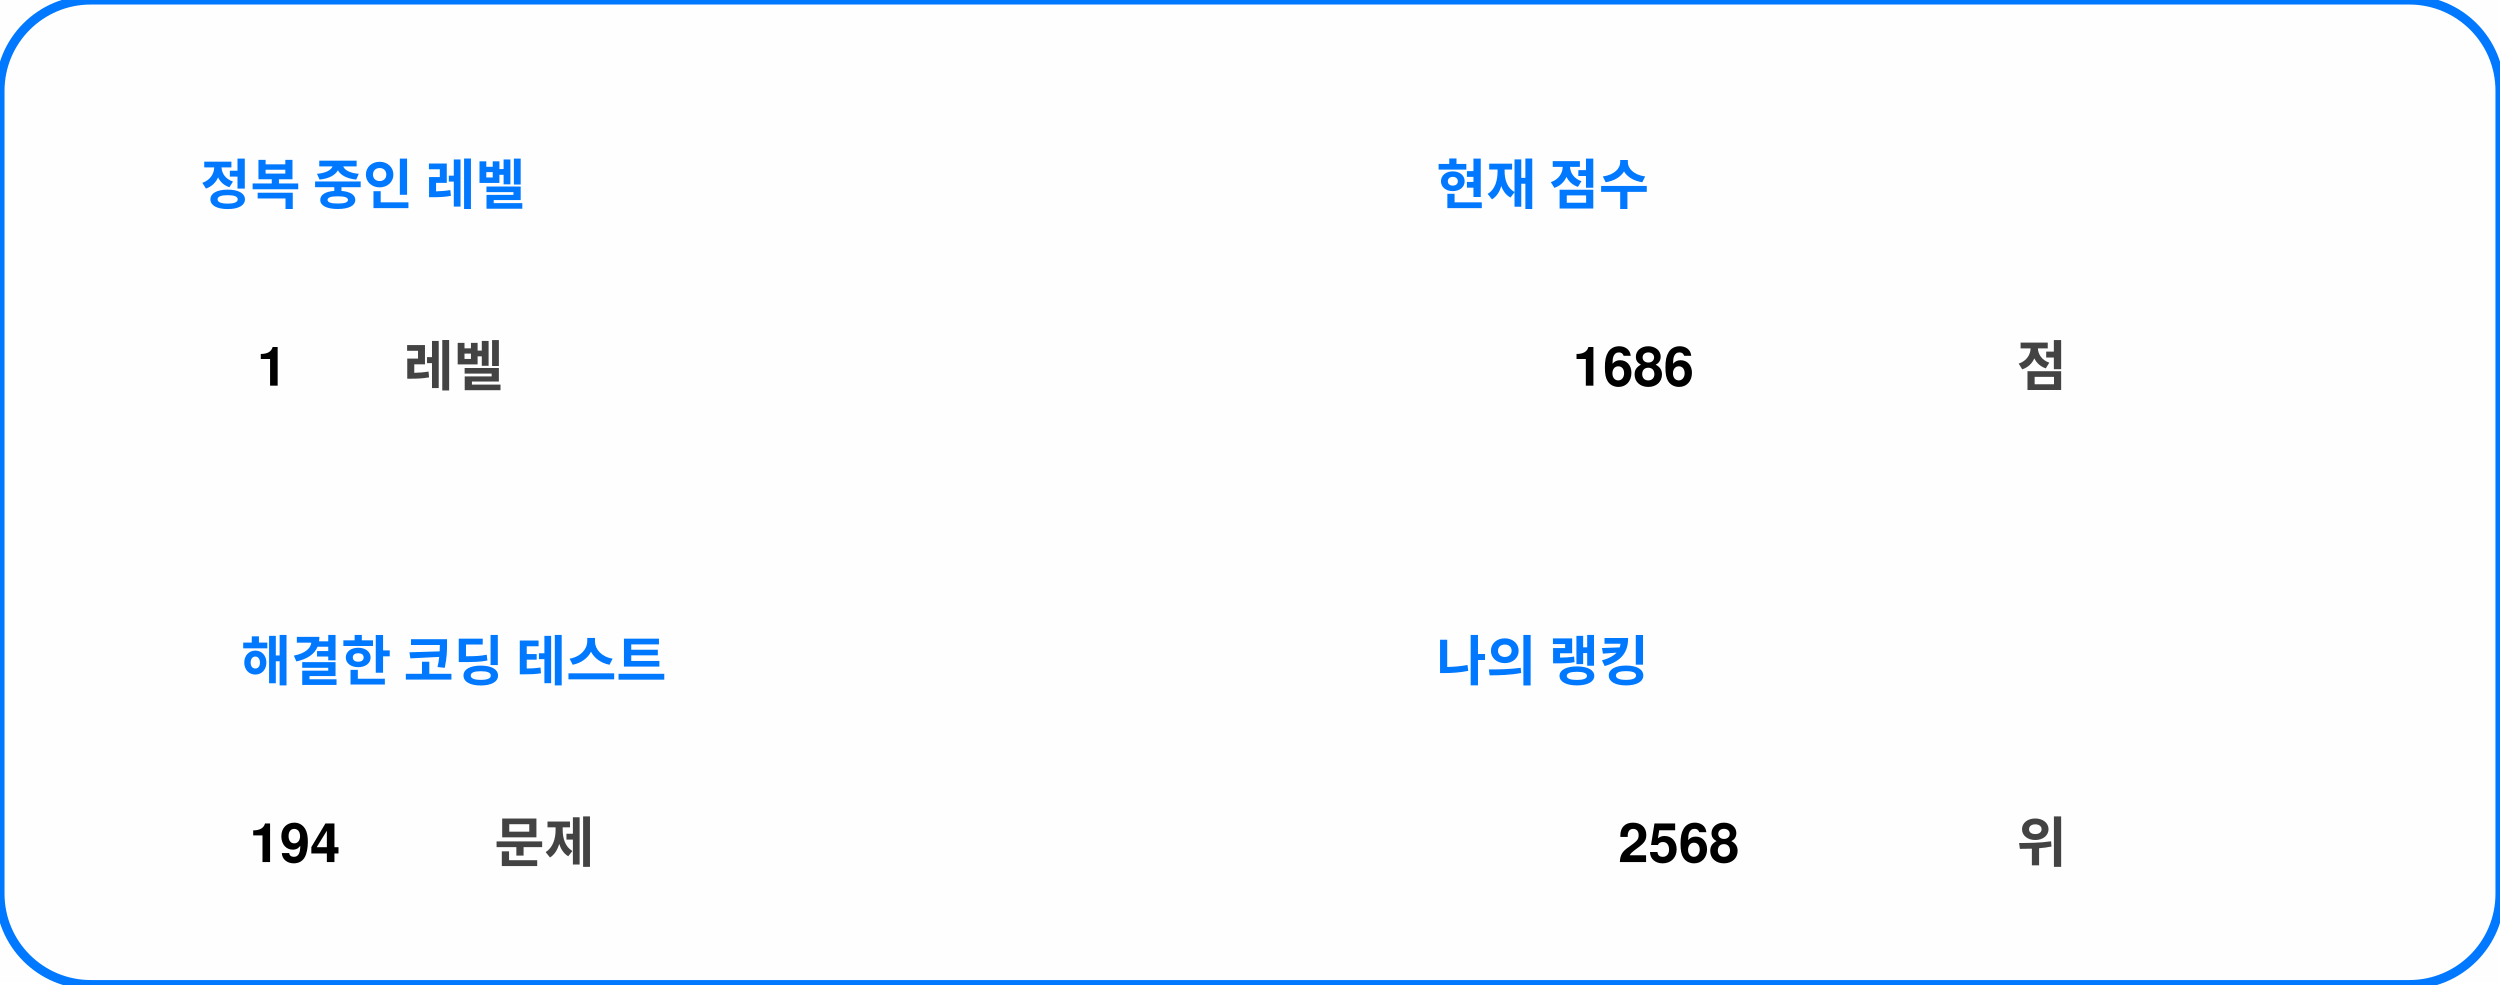
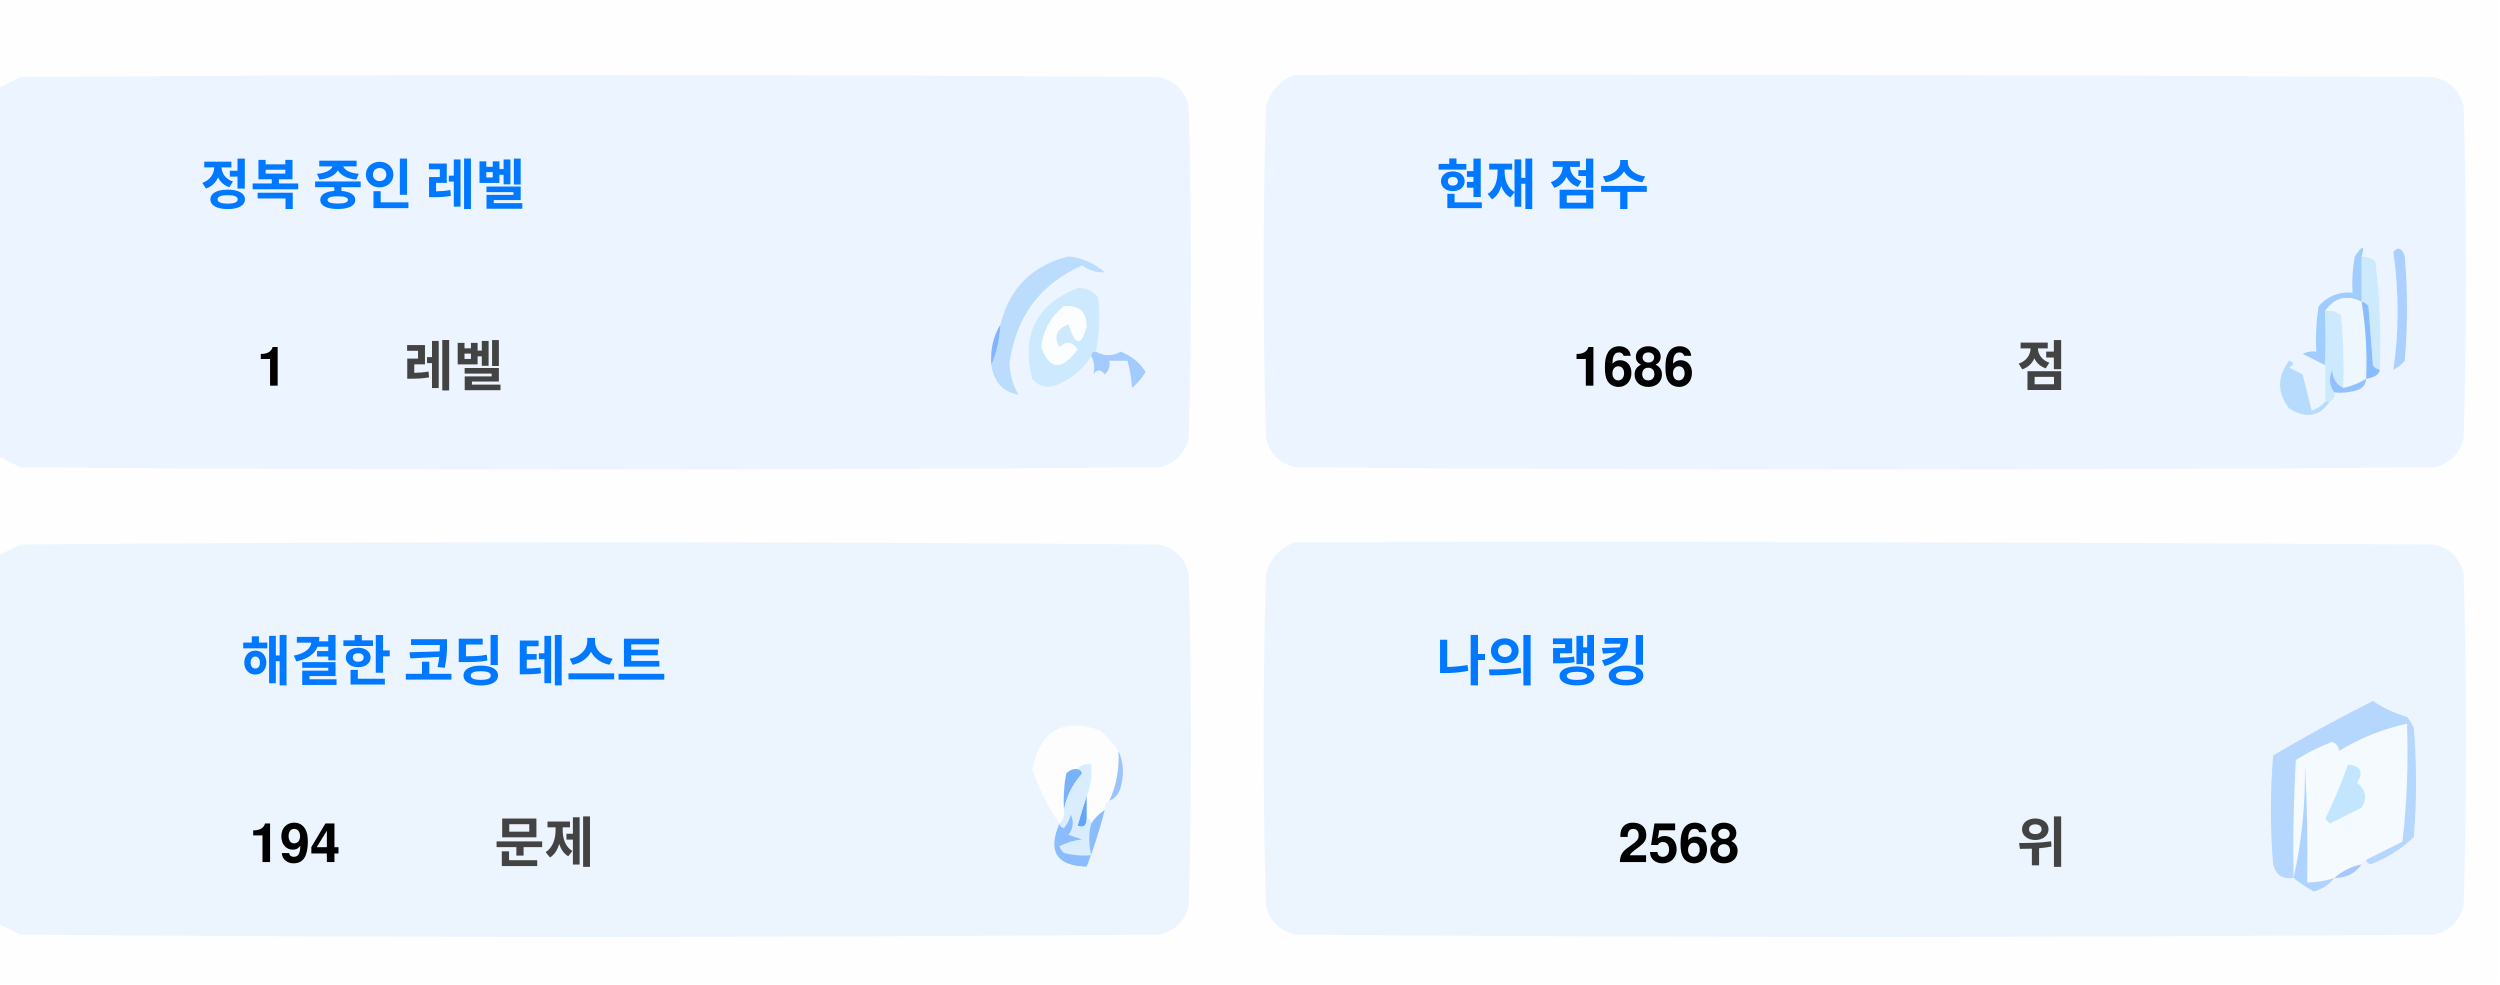
<svg xmlns="http://www.w3.org/2000/svg" version="1.1" width="551px" height="217px" style="shape-rendering:geometricPrecision; text-rendering:geometricPrecision; image-rendering:optimizeQuality; fill-rule:evenodd; clip-rule:evenodd">
  <style>.title {fill: #434343;font-size: 1rem;line-height: 1.5rem;font-weight: bold;font-family: -apple-system, BlinkMacSystemFont, Segoe UI, Helvetica, Arial, sans-serif, Apple Color Emoji, Segoe UI Emoji;}.desc {fill: #434343;font-size: 2.5rem;font-weight: bold;line-height: 1.5rem;font-family: -apple-system, BlinkMacSystemFont, Segoe UI, Helvetica, Arial, sans-serif, Apple Color Emoji, Segoe UI Emoji;}.desc-2 {fill: #434343;font-size: 1rem;font-weight: bold;line-height: 1.5rem;font-family: -apple-system, BlinkMacSystemFont, Segoe UI, Helvetica, Arial, sans-serif, Apple Color Emoji, Segoe UI Emoji;}.text, .desc {animation: twinkling 4s ease-in-out infinite;}@keyframes twinkling {40% { opacity: 1; }50% { opacity: 0.5; }60% { opacity: 1; }70% { opacity: 0.5; }80% { opacity: 1; }}</style>
  <g>
    <path style="opacity:1" fill="#fefefe" d="M -0.5,-0.5 C 183.167,-0.5 366.833,-0.5 550.5,-0.5C 550.5,71.833 550.5,144.167 550.5,216.5C 366.833,216.5 183.167,216.5 -0.5,216.5C -0.5,212.167 -0.5,207.833 -0.5,203.5C 1.14,204.32 2.807,205.153 4.5,206C 88.167,206.667 171.833,206.667 255.5,206C 259,205.167 261.167,203 262,199.5C 262.667,175.167 262.667,150.833 262,126.5C 261.167,123 259,120.833 255.5,120C 171.833,119.333 88.167,119.333 4.5,120C 2.807,120.847 1.14,121.68 -0.5,122.5C -0.5,115.167 -0.5,107.833 -0.5,100.5C 1.14,101.32 2.807,102.153 4.5,103C 88.167,103.667 171.833,103.667 255.5,103C 259,102.167 261.167,100 262,96.5C 262.667,72.167 262.667,47.833 262,23.5C 261.167,20 259,17.833 255.5,17C 171.833,16.333 88.167,16.333 4.5,17C 2.807,17.847 1.14,18.68 -0.5,19.5C -0.5,12.833 -0.5,6.167 -0.5,-0.5 Z" />
  </g>
  <g>
    <path style="opacity:1" fill="#ecf5ff" d="M -0.5,100.5 C -0.5,73.5 -0.5,46.5 -0.5,19.5C 1.14,18.68 2.807,17.847 4.5,17C 88.167,16.333 171.833,16.333 255.5,17C 259,17.833 261.167,20 262,23.5C 262.667,47.833 262.667,72.167 262,96.5C 261.167,100 259,102.167 255.5,103C 171.833,103.667 88.167,103.667 4.5,103C 2.807,102.153 1.14,101.32 -0.5,100.5 Z" />
  </g>
  <g>
    <path style="opacity:1" fill="#ecf5ff" d="M 285.5,16.5 C 369.167,16.333 452.834,16.5 536.5,17C 540,17.833 542.167,20 543,23.5C 543.667,47.833 543.667,72.167 543,96.5C 542.167,100 540,102.167 536.5,103C 452.833,103.667 369.167,103.667 285.5,103C 282,102.167 279.833,100 279,96.5C 278.333,72.167 278.333,47.833 279,23.5C 280.018,19.985 282.185,17.652 285.5,16.5 Z" />
  </g>
  <g>
    <path style="opacity:1" fill="#cdeafd" d="M 520.5,56.5 C 521.583,56.539 522.583,56.873 523.5,57.5C 524.498,65.472 524.831,73.472 524.5,81.5C 523.883,81.389 523.383,81.056 523,80.5C 522.667,76.167 522.333,71.833 522,67.5C 521.617,66.944 521.117,66.611 520.5,66.5C 520.5,63.167 520.5,59.833 520.5,56.5 Z" />
  </g>
  <g>
    <path style="opacity:1" fill="#abcfff" d="M 527.5,55.5 C 528.566,54.308 529.399,54.641 530,56.5C 530.667,64.167 530.667,71.833 530,79.5C 529.311,80.357 528.478,81.023 527.5,81.5C 528.758,73.08 528.758,64.414 527.5,55.5 Z" />
  </g>
  <g>
    <path style="opacity:1" fill="#bbdcfd" d="M 218.5,80.5 C 219.657,77.727 220.324,74.727 220.5,71.5C 222.49,63.51 227.49,58.51 235.5,56.5C 238.528,56.847 241.194,58.014 243.5,60C 241.744,60.141 240.078,59.641 238.5,58.5C 229.247,62.607 223.914,69.773 222.5,80C 222.565,82.526 223.232,84.859 224.5,87C 221.07,86.397 219.07,84.231 218.5,80.5 Z" />
  </g>
  <g>
    <path style="opacity:1" fill="#cde9fd" d="M 241.5,77.5 C 240.833,77.5 240.5,77.833 240.5,78.5C 238.628,81.529 235.961,83.695 232.5,85C 230.536,85.624 228.869,85.124 227.5,83.5C 225.021,73.791 228.354,67.124 237.5,63.5C 239.374,63.39 240.874,64.056 242,65.5C 242.497,69.524 242.331,73.524 241.5,77.5 Z" />
  </g>
  <g>
    <path style="opacity:1" fill="#fcfdfe" d="M 234.5,67.5 C 237.826,67.162 239.493,68.662 239.5,72C 238.334,76.434 237,76.267 235.5,71.5C 232.832,72.515 232.166,74.182 233.5,76.5C 235.017,75.089 236.351,75.256 237.5,77C 234.006,81.771 231.34,81.605 229.5,76.5C 229.904,72.771 231.571,69.771 234.5,67.5 Z" />
  </g>
  <g>
    <path style="opacity:1" fill="#a1ccfe" d="M 520.5,56.5 C 520.5,59.833 520.5,63.167 520.5,66.5C 517.238,64.922 514.572,65.589 512.5,68.5C 512.617,72.81 512.617,76.81 512.5,80.5C 510.86,79.68 509.193,78.847 507.5,78C 508.448,77.517 509.448,77.35 510.5,77.5C 510.335,74.15 510.502,70.817 511,67.5C 512.995,65.253 515.495,64.253 518.5,64.5C 518.336,61.813 518.503,59.146 519,56.5C 520.731,53.969 521.231,53.969 520.5,56.5 Z" />
  </g>
  <g>
    <path style="opacity:1" fill="#cde9fd" d="M 512.5,68.5 C 513.822,68.33 514.989,68.663 516,69.5C 516.499,74.823 516.666,80.156 516.5,85.5C 514.955,84.77 514.122,83.437 514,81.5C 513.22,83.387 513.387,85.054 514.5,86.5C 514.672,87.492 514.338,88.158 513.5,88.5C 513.167,88.5 512.833,88.5 512.5,88.5C 512.5,85.833 512.5,83.167 512.5,80.5C 512.617,76.81 512.617,72.81 512.5,68.5 Z" />
  </g>
  <g>
    <path style="opacity:1" fill="#eef6fe" d="M 520.5,66.5 C 521.407,72.106 521.74,77.773 521.5,83.5C 519.95,84.441 518.284,85.108 516.5,85.5C 516.666,80.156 516.499,74.823 516,69.5C 514.989,68.663 513.822,68.33 512.5,68.5C 514.572,65.589 517.238,64.922 520.5,66.5 Z" />
  </g>
  <g>
    <path style="opacity:1" fill="#88bcff" d="M 520.5,66.5 C 521.117,66.611 521.617,66.944 522,67.5C 522.333,71.833 522.667,76.167 523,80.5C 523.383,81.056 523.883,81.389 524.5,81.5C 524.445,82.469 523.445,83.136 521.5,83.5C 521.74,77.773 521.407,72.106 520.5,66.5 Z" />
  </g>
  <g>
    <path style="opacity:1" fill="#82b5fe" d="M 220.5,71.5 C 220.324,74.727 219.657,77.727 218.5,80.5C 218.215,77.171 218.882,74.171 220.5,71.5 Z" />
  </g>
  <g>
    <path style="opacity:1" fill="#a3cbfe" d="M 240.5,78.5 C 240.5,77.833 240.833,77.5 241.5,77.5C 243.391,78.536 245.224,78.536 247,77.5C 249.391,78.429 251.225,79.929 252.5,82C 251.681,83.319 250.681,84.486 249.5,85.5C 249.409,83.777 249.075,81.777 248.5,79.5C 247.167,79.5 245.833,79.5 244.5,79.5C 244.719,80.675 244.386,81.675 243.5,82.5C 242.575,81.359 241.741,81.359 241,82.5C 241.331,80.981 241.164,79.648 240.5,78.5 Z" />
  </g>
  <g>
    <path style="opacity:1" fill="#b7dbfd" d="M 512.5,88.5 C 512.833,88.5 513.167,88.5 513.5,88.5C 511.199,91.857 508.199,92.357 504.5,90C 501.872,86.535 501.872,83.035 504.5,79.5C 505.696,79.846 505.696,80.346 504.5,81C 505.5,81.5 506.5,82 507.5,82.5C 508.167,85.167 508.833,87.833 509.5,90.5C 510.739,90.058 511.739,89.391 512.5,88.5 Z" />
  </g>
  <g>
    <path style="opacity:1" fill="#92c1fe" d="M 516.5,85.5 C 518.284,85.108 519.95,84.441 521.5,83.5C 521.423,84.75 520.756,85.583 519.5,86C 517.866,86.493 516.199,86.66 514.5,86.5C 513.387,85.054 513.22,83.387 514,81.5C 514.122,83.437 514.955,84.77 516.5,85.5 Z" />
  </g>
  <g>
    <path style="opacity:1" fill="#ecf5fe" d="M -0.5,203.5 C -0.5,176.5 -0.5,149.5 -0.5,122.5C 1.14,121.68 2.807,120.847 4.5,120C 88.167,119.333 171.833,119.333 255.5,120C 259,120.833 261.167,123 262,126.5C 262.667,150.833 262.667,175.167 262,199.5C 261.167,203 259,205.167 255.5,206C 171.833,206.667 88.167,206.667 4.5,206C 2.807,205.153 1.14,204.32 -0.5,203.5 Z" />
  </g>
  <g>
    <path style="opacity:1" fill="#ecf5fe" d="M 285.5,119.5 C 369.167,119.333 452.834,119.5 536.5,120C 540,120.833 542.167,123 543,126.5C 543.667,150.833 543.667,175.167 543,199.5C 542.167,203 540,205.167 536.5,206C 452.833,206.667 369.167,206.667 285.5,206C 282,205.167 279.833,203 279,199.5C 278.333,175.167 278.333,150.833 279,126.5C 280.018,122.985 282.185,120.652 285.5,119.5 Z" />
  </g>
  <g>
    <path style="opacity:1" fill="#fdfdfe" d="M 246.5,165.5 C 246.758,169.367 246.092,173.034 244.5,176.5C 243.662,176.842 243.328,177.508 243.5,178.5C 242.272,179.306 241.272,180.306 240.5,181.5C 240.5,180.833 240.167,180.5 239.5,180.5C 239.5,178.833 239.5,177.167 239.5,175.5C 240.369,173.283 240.702,170.95 240.5,168.5C 239.209,168.263 238.209,168.596 237.5,169.5C 236.504,169.414 235.671,169.748 235,170.5C 234.503,173.146 234.336,175.813 234.5,178.5C 234.737,179.791 234.404,180.791 233.5,181.5C 230.986,177.806 228.986,173.806 227.5,169.5C 229.309,160.957 234.309,158.124 242.5,161C 244.07,162.397 245.404,163.897 246.5,165.5 Z" />
  </g>
  <g>
    <path style="opacity:1" fill="#f5faff" d="M 521.5,189.5 C 520.833,189.5 520.5,189.833 520.5,190.5C 518.181,190.992 516.181,191.992 514.5,193.5C 512.565,194.15 510.565,194.483 508.5,194.5C 508.666,185.827 508.5,177.16 508,168.5C 508.141,177.227 507.308,185.56 505.5,193.5C 505.334,184.827 505.5,176.16 506,167.5C 508.527,165.903 511.194,164.57 514,163.5C 515.011,163.892 515.511,164.559 515.5,165.5C 520.21,162.641 525.21,160.641 530.5,159.5C 530.831,168.192 530.498,176.859 529.5,185.5C 526.807,186.847 524.14,188.18 521.5,189.5 Z" />
  </g>
  <g>
    <path style="opacity:1" fill="#b6d7fd" d="M 521.5,189.5 C 524.14,188.18 526.807,186.847 529.5,185.5C 530.498,176.859 530.831,168.192 530.5,159.5C 525.21,160.641 520.21,162.641 515.5,165.5C 515.511,164.559 515.011,163.892 514,163.5C 511.194,164.57 508.527,165.903 506,167.5C 505.5,176.16 505.334,184.827 505.5,193.5C 503.089,193.863 501.589,192.863 501,190.5C 500.333,182.5 500.333,174.5 501,166.5C 508.173,162.246 515.507,158.246 523,154.5C 525.304,156.068 527.804,157.235 530.5,158C 531.126,158.75 531.626,159.584 532,160.5C 532.667,168.5 532.667,176.5 532,184.5C 529.292,187.111 526.125,189.111 522.5,190.5C 521.893,190.376 521.56,190.043 521.5,189.5 Z" />
  </g>
  <g>
    <path style="opacity:1" fill="#c3e5fe" d="M 517.5,168.5 C 520.317,168.801 520.984,170.134 519.5,172.5C 521.439,174.122 521.772,175.956 520.5,178C 518.167,179.167 515.833,180.333 513.5,181.5C 513.167,181.167 512.833,180.833 512.5,180.5C 514.414,176.515 516.081,172.515 517.5,168.5 Z" />
  </g>
  <g>
    <path style="opacity:1" fill="#7ab1fc" d="M 237.5,169.5 C 238.043,169.56 238.376,169.893 238.5,170.5C 236.395,172.836 235.062,175.503 234.5,178.5C 234.336,175.813 234.503,173.146 235,170.5C 235.671,169.748 236.504,169.414 237.5,169.5 Z" />
  </g>
  <g>
    <path style="opacity:1" fill="#afd3ff" d="M 514.5,193.5 C 513.378,194.947 511.878,195.947 510,196.5C 508.348,195.601 506.848,194.601 505.5,193.5C 507.308,185.56 508.141,177.227 508,168.5C 508.5,177.16 508.666,185.827 508.5,194.5C 510.565,194.483 512.565,194.15 514.5,193.5 Z" />
  </g>
  <g>
    <path style="opacity:1" fill="#9cc3fd" d="M 246.5,165.5 C 247.634,167.966 247.801,170.633 247,173.5C 246.623,174.942 245.79,175.942 244.5,176.5C 246.092,173.034 246.758,169.367 246.5,165.5 Z" />
  </g>
  <g>
    <path style="opacity:1" fill="#62a6fc" d="M 239.5,175.5 C 239.5,177.167 239.5,178.833 239.5,180.5C 239.483,182.028 238.816,182.528 237.5,182C 238.117,179.723 238.784,177.556 239.5,175.5 Z" />
  </g>
  <g>
    <path style="opacity:1" fill="#daedfe" d="M 237.5,169.5 C 238.209,168.596 239.209,168.263 240.5,168.5C 240.702,170.95 240.369,173.283 239.5,175.5C 238.784,177.556 238.117,179.723 237.5,182C 238.816,182.528 239.483,182.028 239.5,180.5C 240.167,180.5 240.5,180.833 240.5,181.5C 239.918,183.669 239.918,186.002 240.5,188.5C 238.473,188.662 236.473,188.495 234.5,188C 234.043,187.586 233.709,187.086 233.5,186.5C 235.078,185.702 236.744,185.202 238.5,185C 237.5,184.667 236.5,184.333 235.5,184C 236.554,182.612 236.72,181.112 236,179.5C 235.751,180.624 235.251,181.624 234.5,182.5C 233.893,182.376 233.56,182.043 233.5,181.5C 234.404,180.791 234.737,179.791 234.5,178.5C 235.062,175.503 236.395,172.836 238.5,170.5C 238.376,169.893 238.043,169.56 237.5,169.5 Z" />
  </g>
  <g>
    <path style="opacity:1" fill="#8bbcfd" d="M 243.5,178.5 C 242.395,182.803 241.062,186.969 239.5,191C 232.857,190.847 230.857,187.68 233.5,181.5C 233.56,182.043 233.893,182.376 234.5,182.5C 235.251,181.624 235.751,180.624 236,179.5C 236.72,181.112 236.554,182.612 235.5,184C 236.5,184.333 237.5,184.667 238.5,185C 236.744,185.202 235.078,185.702 233.5,186.5C 233.709,187.086 234.043,187.586 234.5,188C 236.473,188.495 238.473,188.662 240.5,188.5C 239.918,186.002 239.918,183.669 240.5,181.5C 241.272,180.306 242.272,179.306 243.5,178.5 Z" />
  </g>
  <g>
    <path style="opacity:1" fill="#a4c8ff" d="M 520.5,190.5 C 519.089,192.539 517.089,193.539 514.5,193.5C 516.181,191.992 518.181,190.992 520.5,190.5 Z" />
  </g>
-   <rect x="0" y="0" width="551" height="217" rx="20" ry="20" fill="#fefefe" stroke="#0078ff" stroke-width="2" />
  <text text-anchor="middle" x="80" y="45" class="title" style="fill:#0078ff;" stroke="#none" stroke-width="1">정복 중인 레벨</text>
  <text text-anchor="middle" x="60" y="85" class="desc" style="fill:#000000;" stroke="#none" stroke-width="1">1</text>
  <text text-anchor="middle" x="100" y="85" class="desc-2" style="fill:#434343;" stroke="#none" stroke-width="1">레벨</text>
  <text text-anchor="middle" x="340" y="45" class="title" style="fill:#0078ff;" stroke="#none" stroke-width="1">현재 점수</text>
  <text text-anchor="middle" x="360" y="85" class="desc" style="fill:#000000;" stroke="#none" stroke-width="1">1686</text>
  <text text-anchor="middle" x="450" y="85" class="desc-2" style="fill:#434343;" stroke="#none" stroke-width="1">점</text>
  <text text-anchor="middle" x="100" y="150" class="title" style="fill:#0078ff;" stroke="#none" stroke-width="1">해결한 코딩 테스트</text>
  <text text-anchor="middle" x="65" y="190" class="desc" style="fill:#000000;" stroke="#none" stroke-width="1">194</text>
  <text text-anchor="middle" x="120" y="190" class="desc-2" style="fill:#434343;" stroke="#none" stroke-width="1">문제</text>
  <text text-anchor="middle" x="340" y="150" class="title" style="fill:#0078ff;" stroke="#none" stroke-width="1">나의 랭킹</text>
  <text text-anchor="middle" x="370" y="190" class="desc" style="fill:#000000;" stroke="#none" stroke-width="1">2568</text>
  <text text-anchor="middle" x="450" y="190" class="desc-2" style="fill:#434343;" stroke="#none" stroke-width="1">위</text>
</svg>
